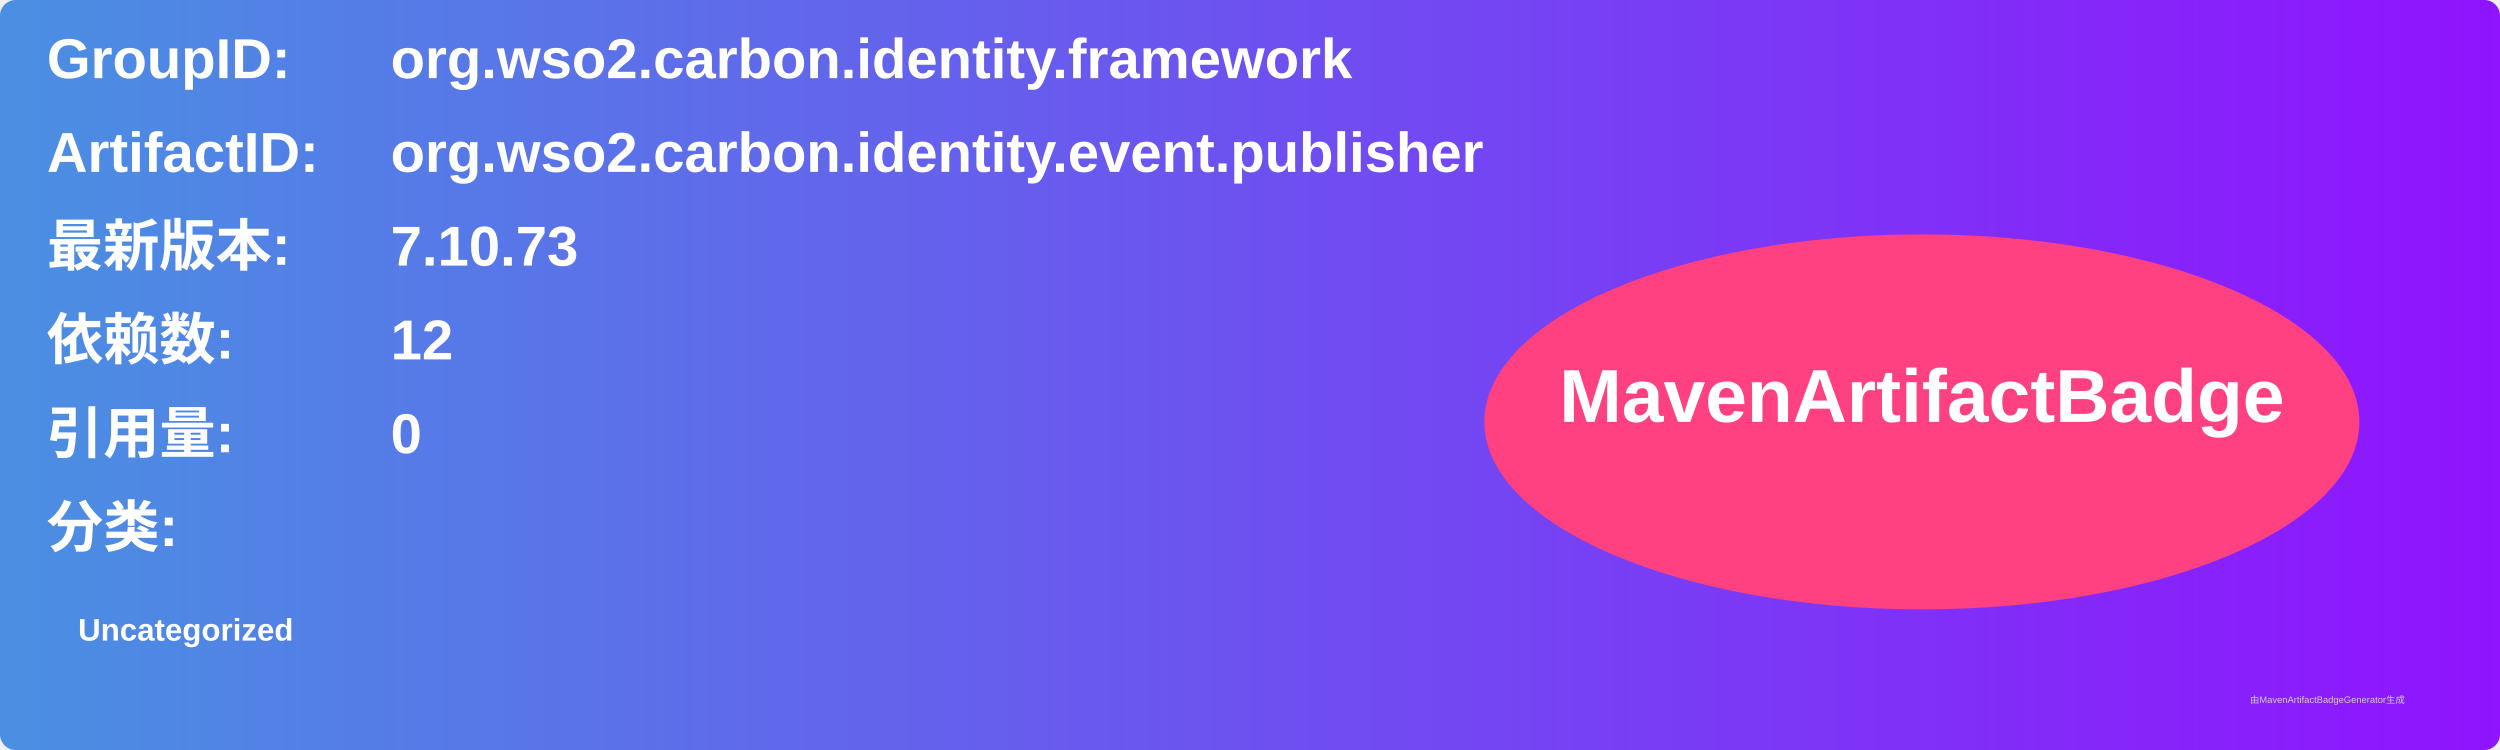
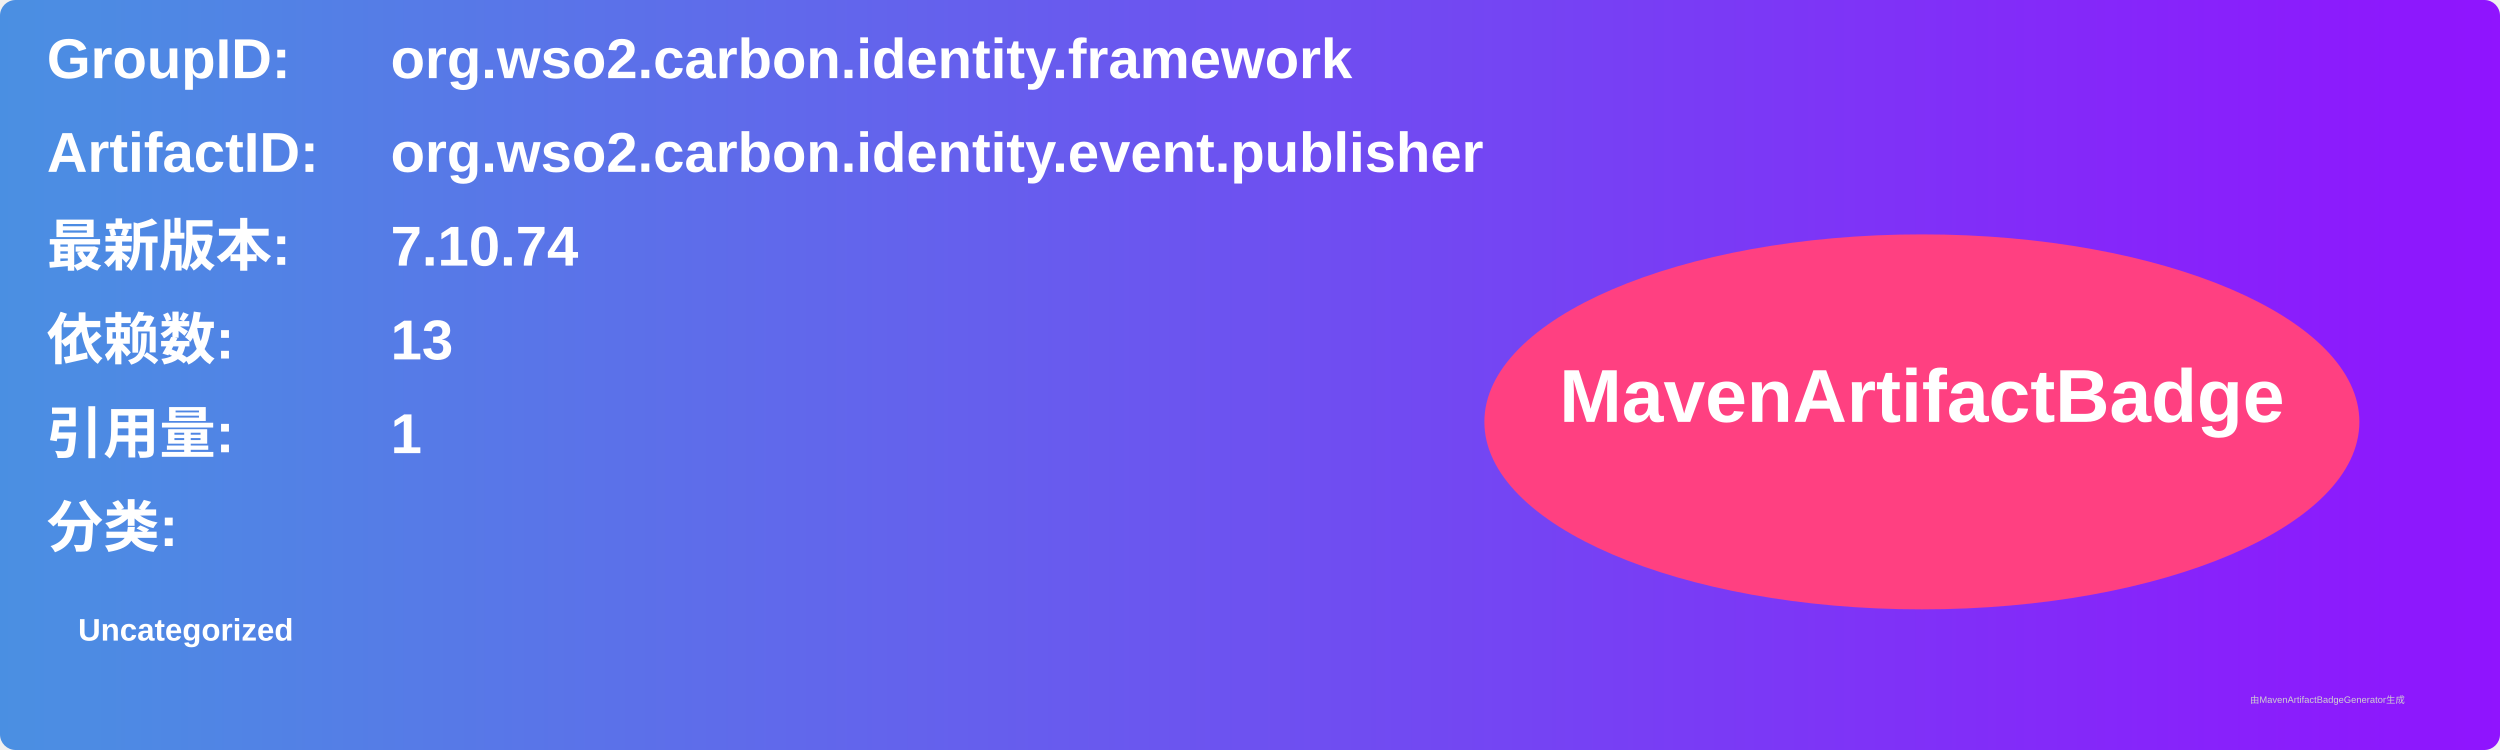
<svg xmlns="http://www.w3.org/2000/svg" width="800" height="240" viewBox="0 0 800 240">
  <linearGradient id="grad" x1="0%" y1="0%" x2="100%" y2="0%">
    <stop offset="0%" stop-color="#4a90e2" />
    <stop offset="100%" stop-color="#9013fe" />
  </linearGradient>
  <rect width="100%" height="100%" rx="5" ry="5" fill="url(#grad)" />
  <g transform="translate(15, 15)">
    <text x="0" y="10" font-family="Arial" font-size="18" fill="white" font-weight="bold" width="260">GroupID:</text>
    <text x="110" y="10" font-family="Arial" font-size="18" fill="white" font-weight="bold" width="460">org.wso2.carbon.identity.framework</text>
    <text x="0" y="40" font-family="Arial" font-size="18" fill="white" font-weight="bold" width="260">ArtifactID:</text>
    <text x="110" y="40" font-family="Arial" font-size="18" fill="white" font-weight="bold" width="460">org.wso2.carbon.identity.event.publisher</text>
    <text x="0" y="70" font-family="Arial" font-size="18" fill="white" font-weight="bold">最新版本:</text>
    <text x="110" y="70" font-family="Arial" font-size="18" fill="white" font-weight="bold">
-       <tspan font-weight="bold">7.10.73</tspan>
+       <tspan font-weight="bold">7.10.74</tspan>
    </text>
    <text x="0" y="100" font-family="Arial" font-size="18" fill="white" font-weight="bold">依赖数: </text>
    <text x="110" y="100" font-family="Arial" font-size="18" fill="white">
-       <tspan font-weight="bold">12</tspan>
+       <tspan font-weight="bold">13</tspan>
    </text>
    <text x="0" y="130" font-family="Arial" font-size="18" fill="white" font-weight="bold">引用量: </text>
    <text x="110" y="130" font-family="Arial" font-size="18" fill="white">
-       <tspan font-weight="bold">0</tspan>
+       <tspan font-weight="bold">1</tspan>
    </text>
    <text x="0" y="160" font-family="Arial" font-size="18" fill="white" font-weight="bold">分类:</text>
    <text x="10" y="190" font-family="Arial" font-size="10" fill="white">
      <tspan font-weight="bold">Uncategorized</tspan>
    </text>
    <ellipse cx="600" cy="120" rx="140" ry="60" fill="#ff4081" />
    <text x="600" y="120" text-anchor="middle" font-family="Arial" font-size="24" fill="white" font-weight="bold">MavenArtifactBadge</text>
  </g>
  <text x="720" y="225" font-family="Arial" font-size="3" fill="#d0d0d0">由MavenArtifactBadgeGenerator生成</text>
</svg>
